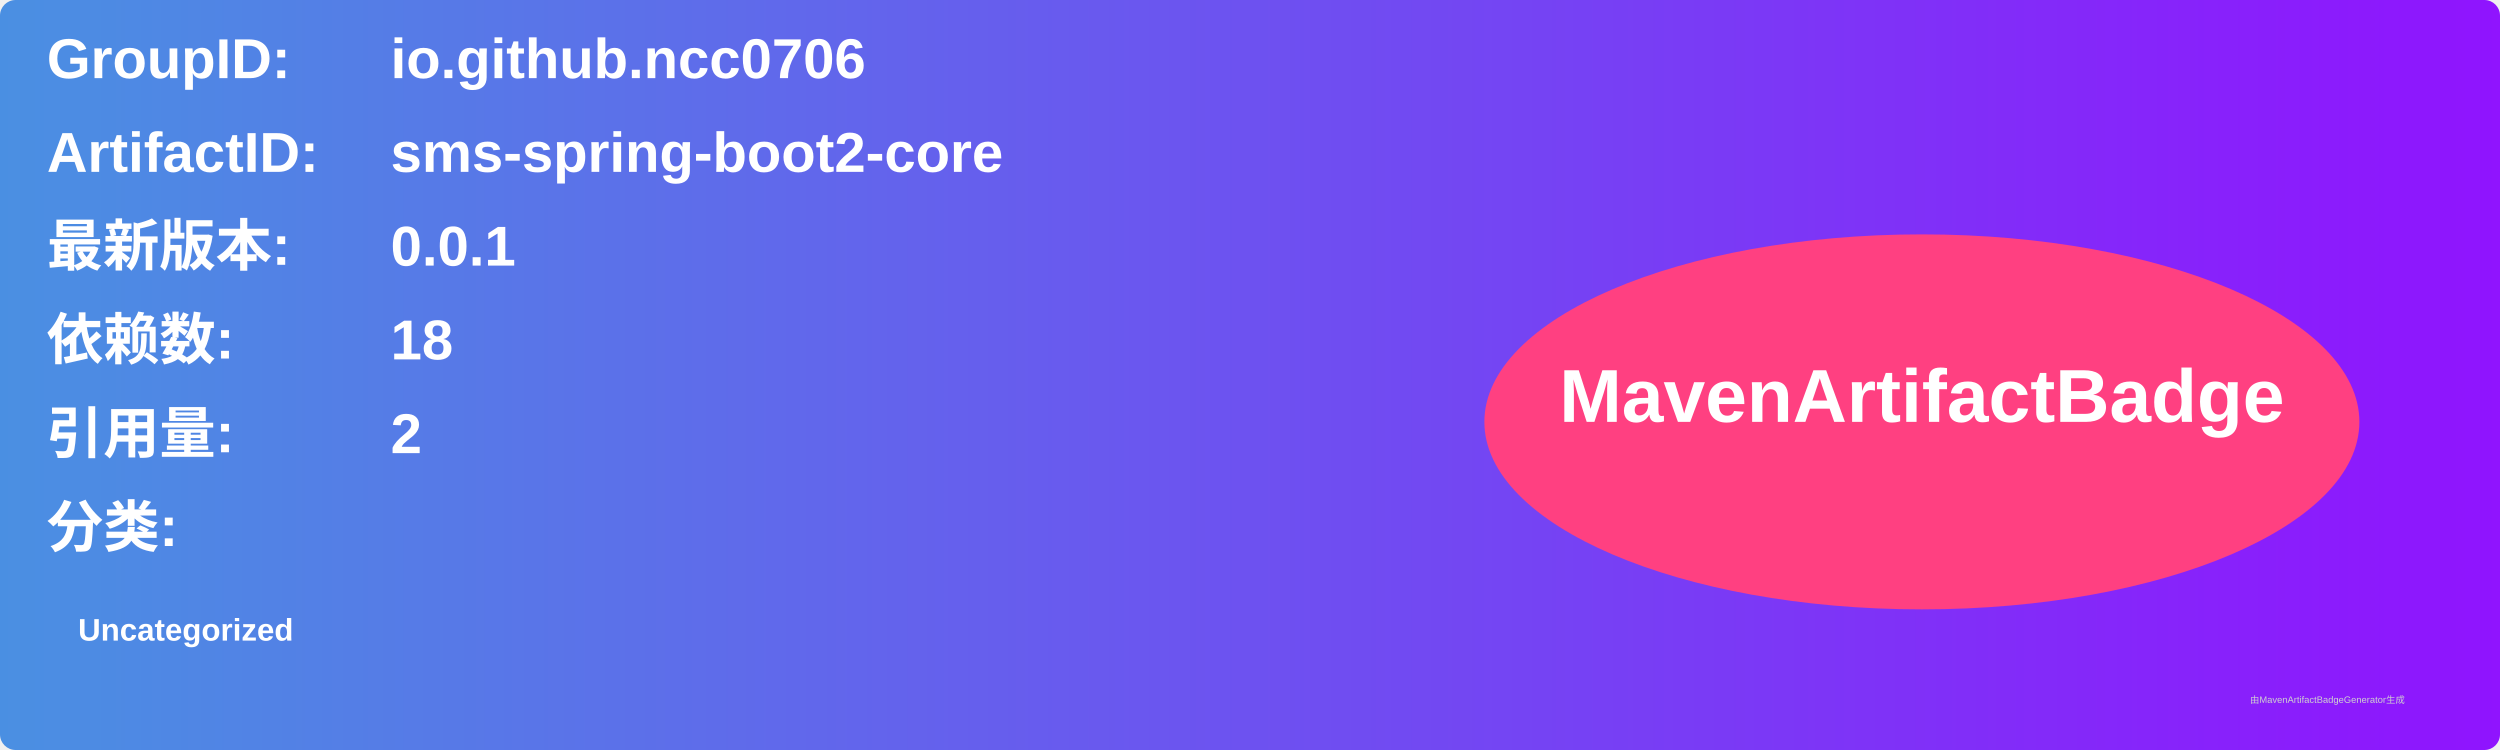
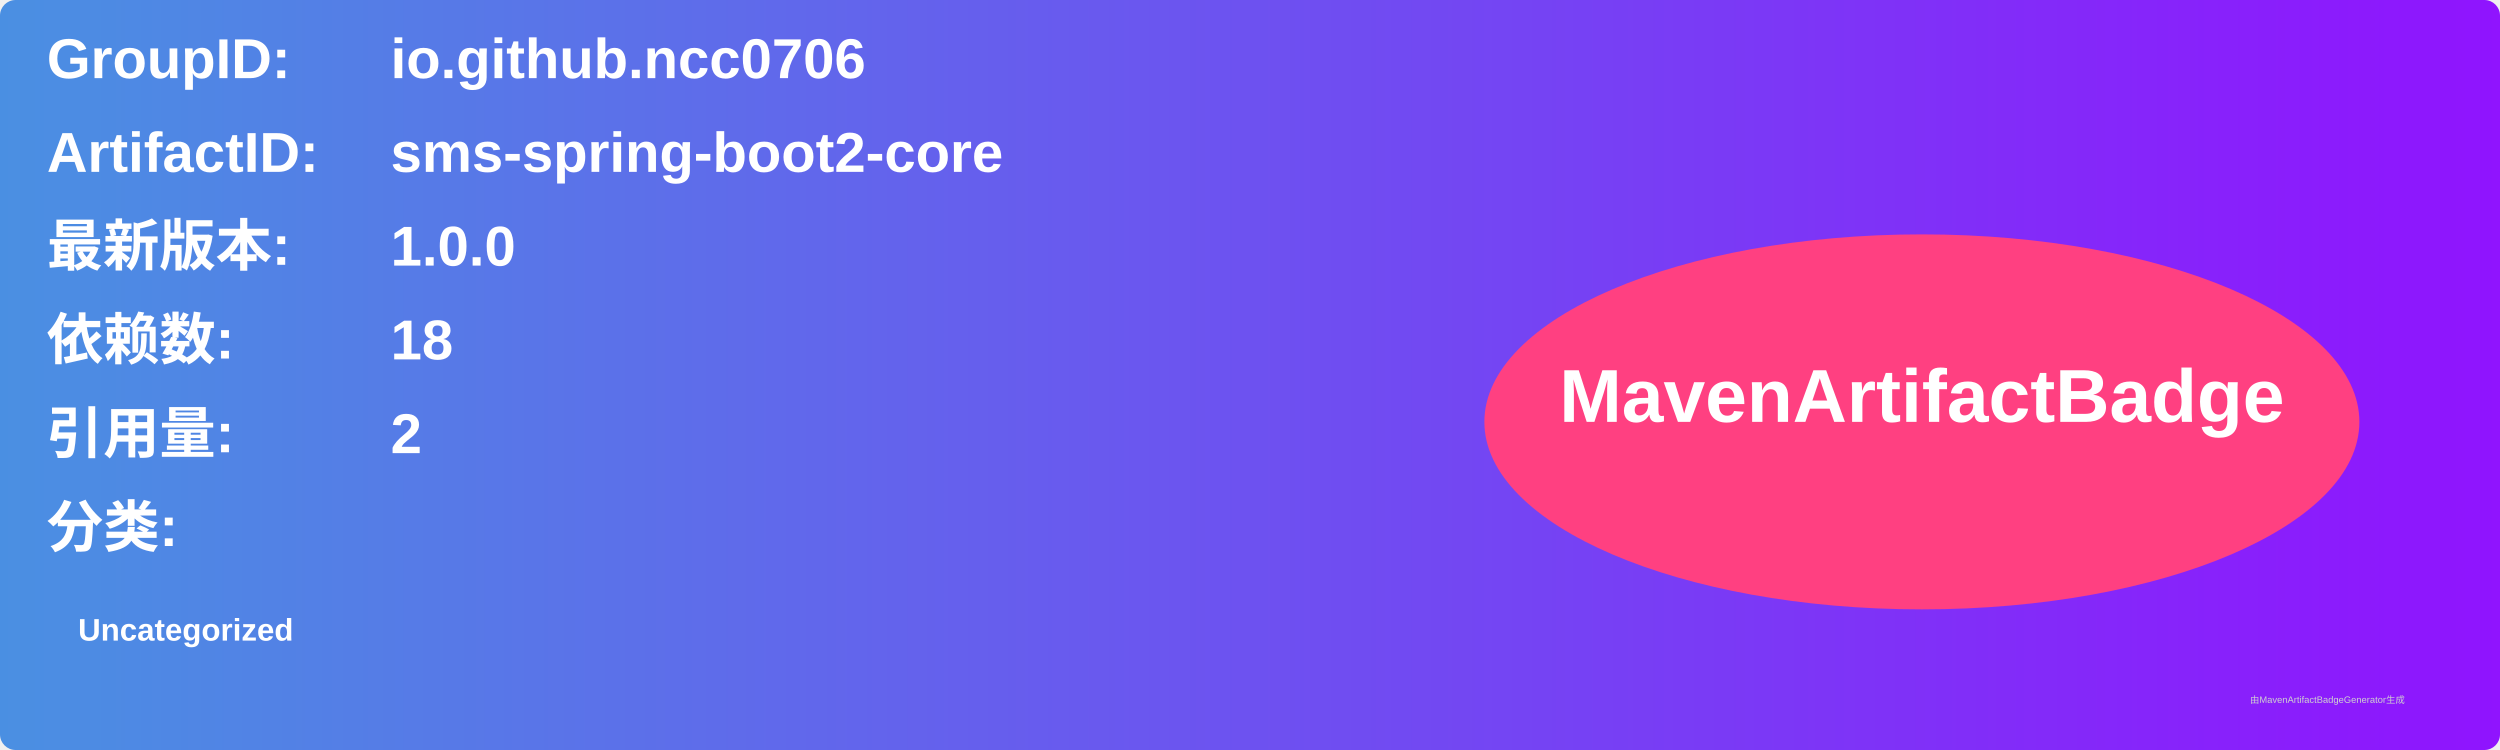
<svg xmlns="http://www.w3.org/2000/svg" width="800" height="240" viewBox="0 0 800 240">
  <linearGradient id="grad" x1="0%" y1="0%" x2="100%" y2="0%">
    <stop offset="0%" stop-color="#4a90e2" />
    <stop offset="100%" stop-color="#9013fe" />
  </linearGradient>
  <rect width="100%" height="100%" rx="5" ry="5" fill="url(#grad)" />
  <g transform="translate(15, 15)">
    <text x="0" y="10" font-family="Arial" font-size="18" fill="white" font-weight="bold" width="260">GroupID:</text>
    <text x="110" y="10" font-family="Arial" font-size="18" fill="white" font-weight="bold" width="460">io.github.ncc0706</text>
    <text x="0" y="40" font-family="Arial" font-size="18" fill="white" font-weight="bold" width="260">ArtifactID:</text>
    <text x="110" y="40" font-family="Arial" font-size="18" fill="white" font-weight="bold" width="460">sms-spring-boot2-core</text>
    <text x="0" y="70" font-family="Arial" font-size="18" fill="white" font-weight="bold">最新版本:</text>
    <text x="110" y="70" font-family="Arial" font-size="18" fill="white" font-weight="bold">
-       <tspan font-weight="bold">0.0.1</tspan>
+       <tspan font-weight="bold">1.0.0</tspan>
    </text>
    <text x="0" y="100" font-family="Arial" font-size="18" fill="white" font-weight="bold">依赖数: </text>
    <text x="110" y="100" font-family="Arial" font-size="18" fill="white">
      <tspan font-weight="bold">18</tspan>
    </text>
    <text x="0" y="130" font-family="Arial" font-size="18" fill="white" font-weight="bold">引用量: </text>
    <text x="110" y="130" font-family="Arial" font-size="18" fill="white">
      <tspan font-weight="bold">2</tspan>
    </text>
    <text x="0" y="160" font-family="Arial" font-size="18" fill="white" font-weight="bold">分类:</text>
    <text x="10" y="190" font-family="Arial" font-size="10" fill="white">
      <tspan font-weight="bold">Uncategorized</tspan>
    </text>
    <ellipse cx="600" cy="120" rx="140" ry="60" fill="#ff4081" />
    <text x="600" y="120" text-anchor="middle" font-family="Arial" font-size="24" fill="white" font-weight="bold">MavenArtifactBadge</text>
  </g>
  <text x="720" y="225" font-family="Arial" font-size="3" fill="#d0d0d0">由MavenArtifactBadgeGenerator生成</text>
</svg>
